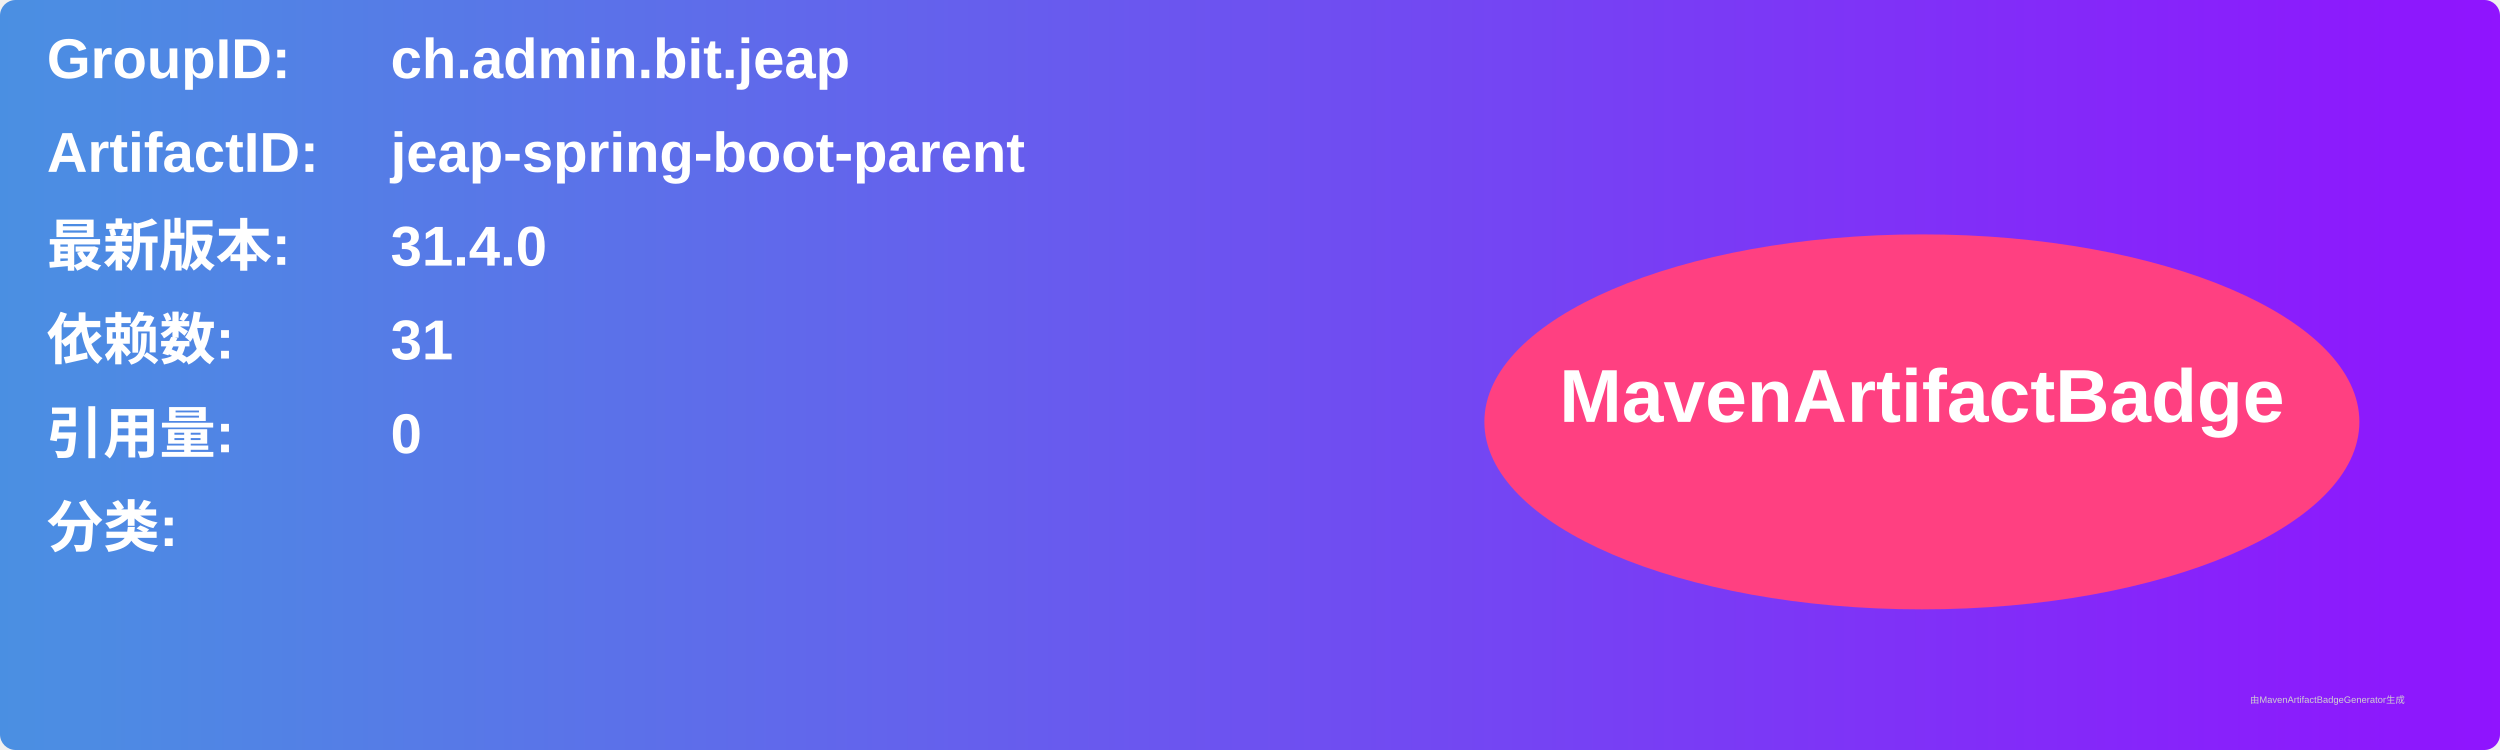
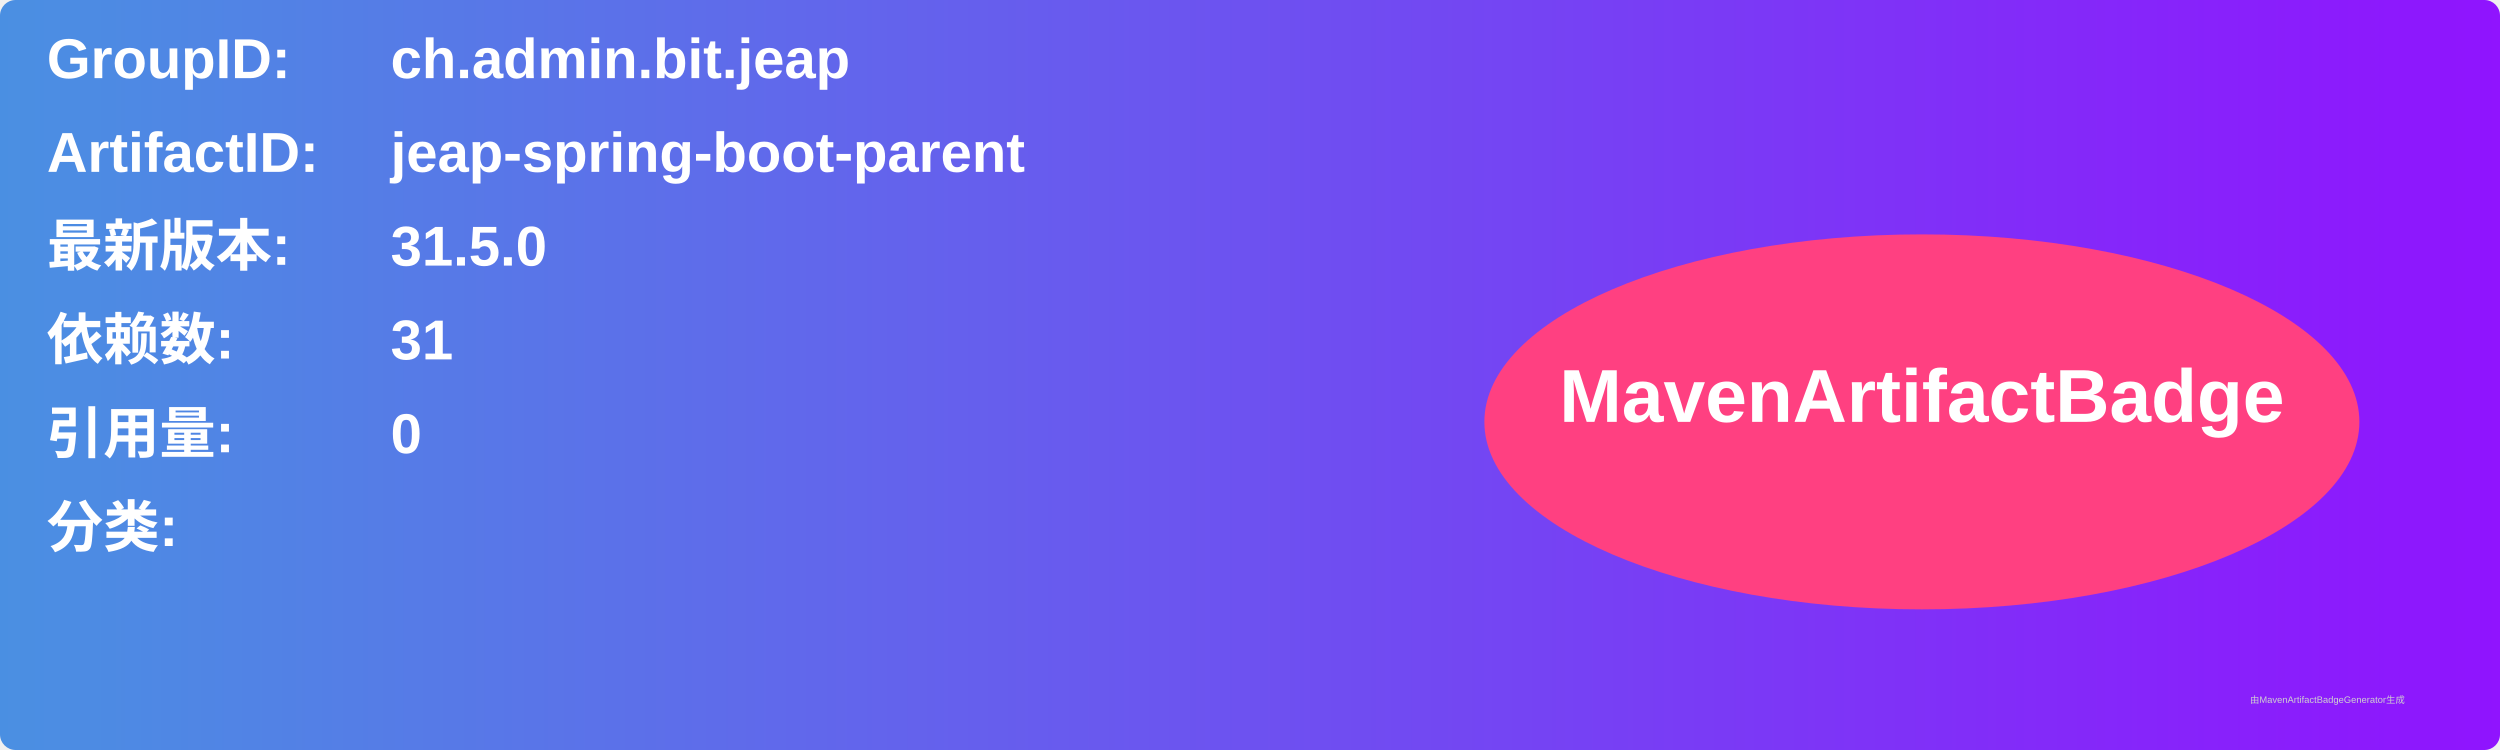
<svg xmlns="http://www.w3.org/2000/svg" width="800" height="240" viewBox="0 0 800 240">
  <linearGradient id="grad" x1="0%" y1="0%" x2="100%" y2="0%">
    <stop offset="0%" stop-color="#4a90e2" />
    <stop offset="100%" stop-color="#9013fe" />
  </linearGradient>
  <rect width="100%" height="100%" rx="5" ry="5" fill="url(#grad)" />
  <g transform="translate(15, 15)">
    <text x="0" y="10" font-family="Arial" font-size="18" fill="white" font-weight="bold" width="260">GroupID:</text>
    <text x="110" y="10" font-family="Arial" font-size="18" fill="white" font-weight="bold" width="460">ch.admin.bit.jeap</text>
    <text x="0" y="40" font-family="Arial" font-size="18" fill="white" font-weight="bold" width="260">ArtifactID:</text>
    <text x="110" y="40" font-family="Arial" font-size="18" fill="white" font-weight="bold" width="460">jeap-spring-boot-parent</text>
    <text x="0" y="70" font-family="Arial" font-size="18" fill="white" font-weight="bold">最新版本:</text>
    <text x="110" y="70" font-family="Arial" font-size="18" fill="white" font-weight="bold">
-       <tspan font-weight="bold">31.4.0</tspan>
+       <tspan font-weight="bold">31.5.0</tspan>
    </text>
    <text x="0" y="100" font-family="Arial" font-size="18" fill="white" font-weight="bold">依赖数: </text>
    <text x="110" y="100" font-family="Arial" font-size="18" fill="white">
      <tspan font-weight="bold">31</tspan>
    </text>
    <text x="0" y="130" font-family="Arial" font-size="18" fill="white" font-weight="bold">引用量: </text>
    <text x="110" y="130" font-family="Arial" font-size="18" fill="white">
      <tspan font-weight="bold">0</tspan>
    </text>
    <text x="0" y="160" font-family="Arial" font-size="18" fill="white" font-weight="bold">分类:</text>
    <text x="10" y="190" font-family="Arial" font-size="10" fill="white">
      <tspan font-weight="bold" />
    </text>
    <ellipse cx="600" cy="120" rx="140" ry="60" fill="#ff4081" />
    <text x="600" y="120" text-anchor="middle" font-family="Arial" font-size="24" fill="white" font-weight="bold">MavenArtifactBadge</text>
  </g>
  <text x="720" y="225" font-family="Arial" font-size="3" fill="#d0d0d0">由MavenArtifactBadgeGenerator生成</text>
</svg>
